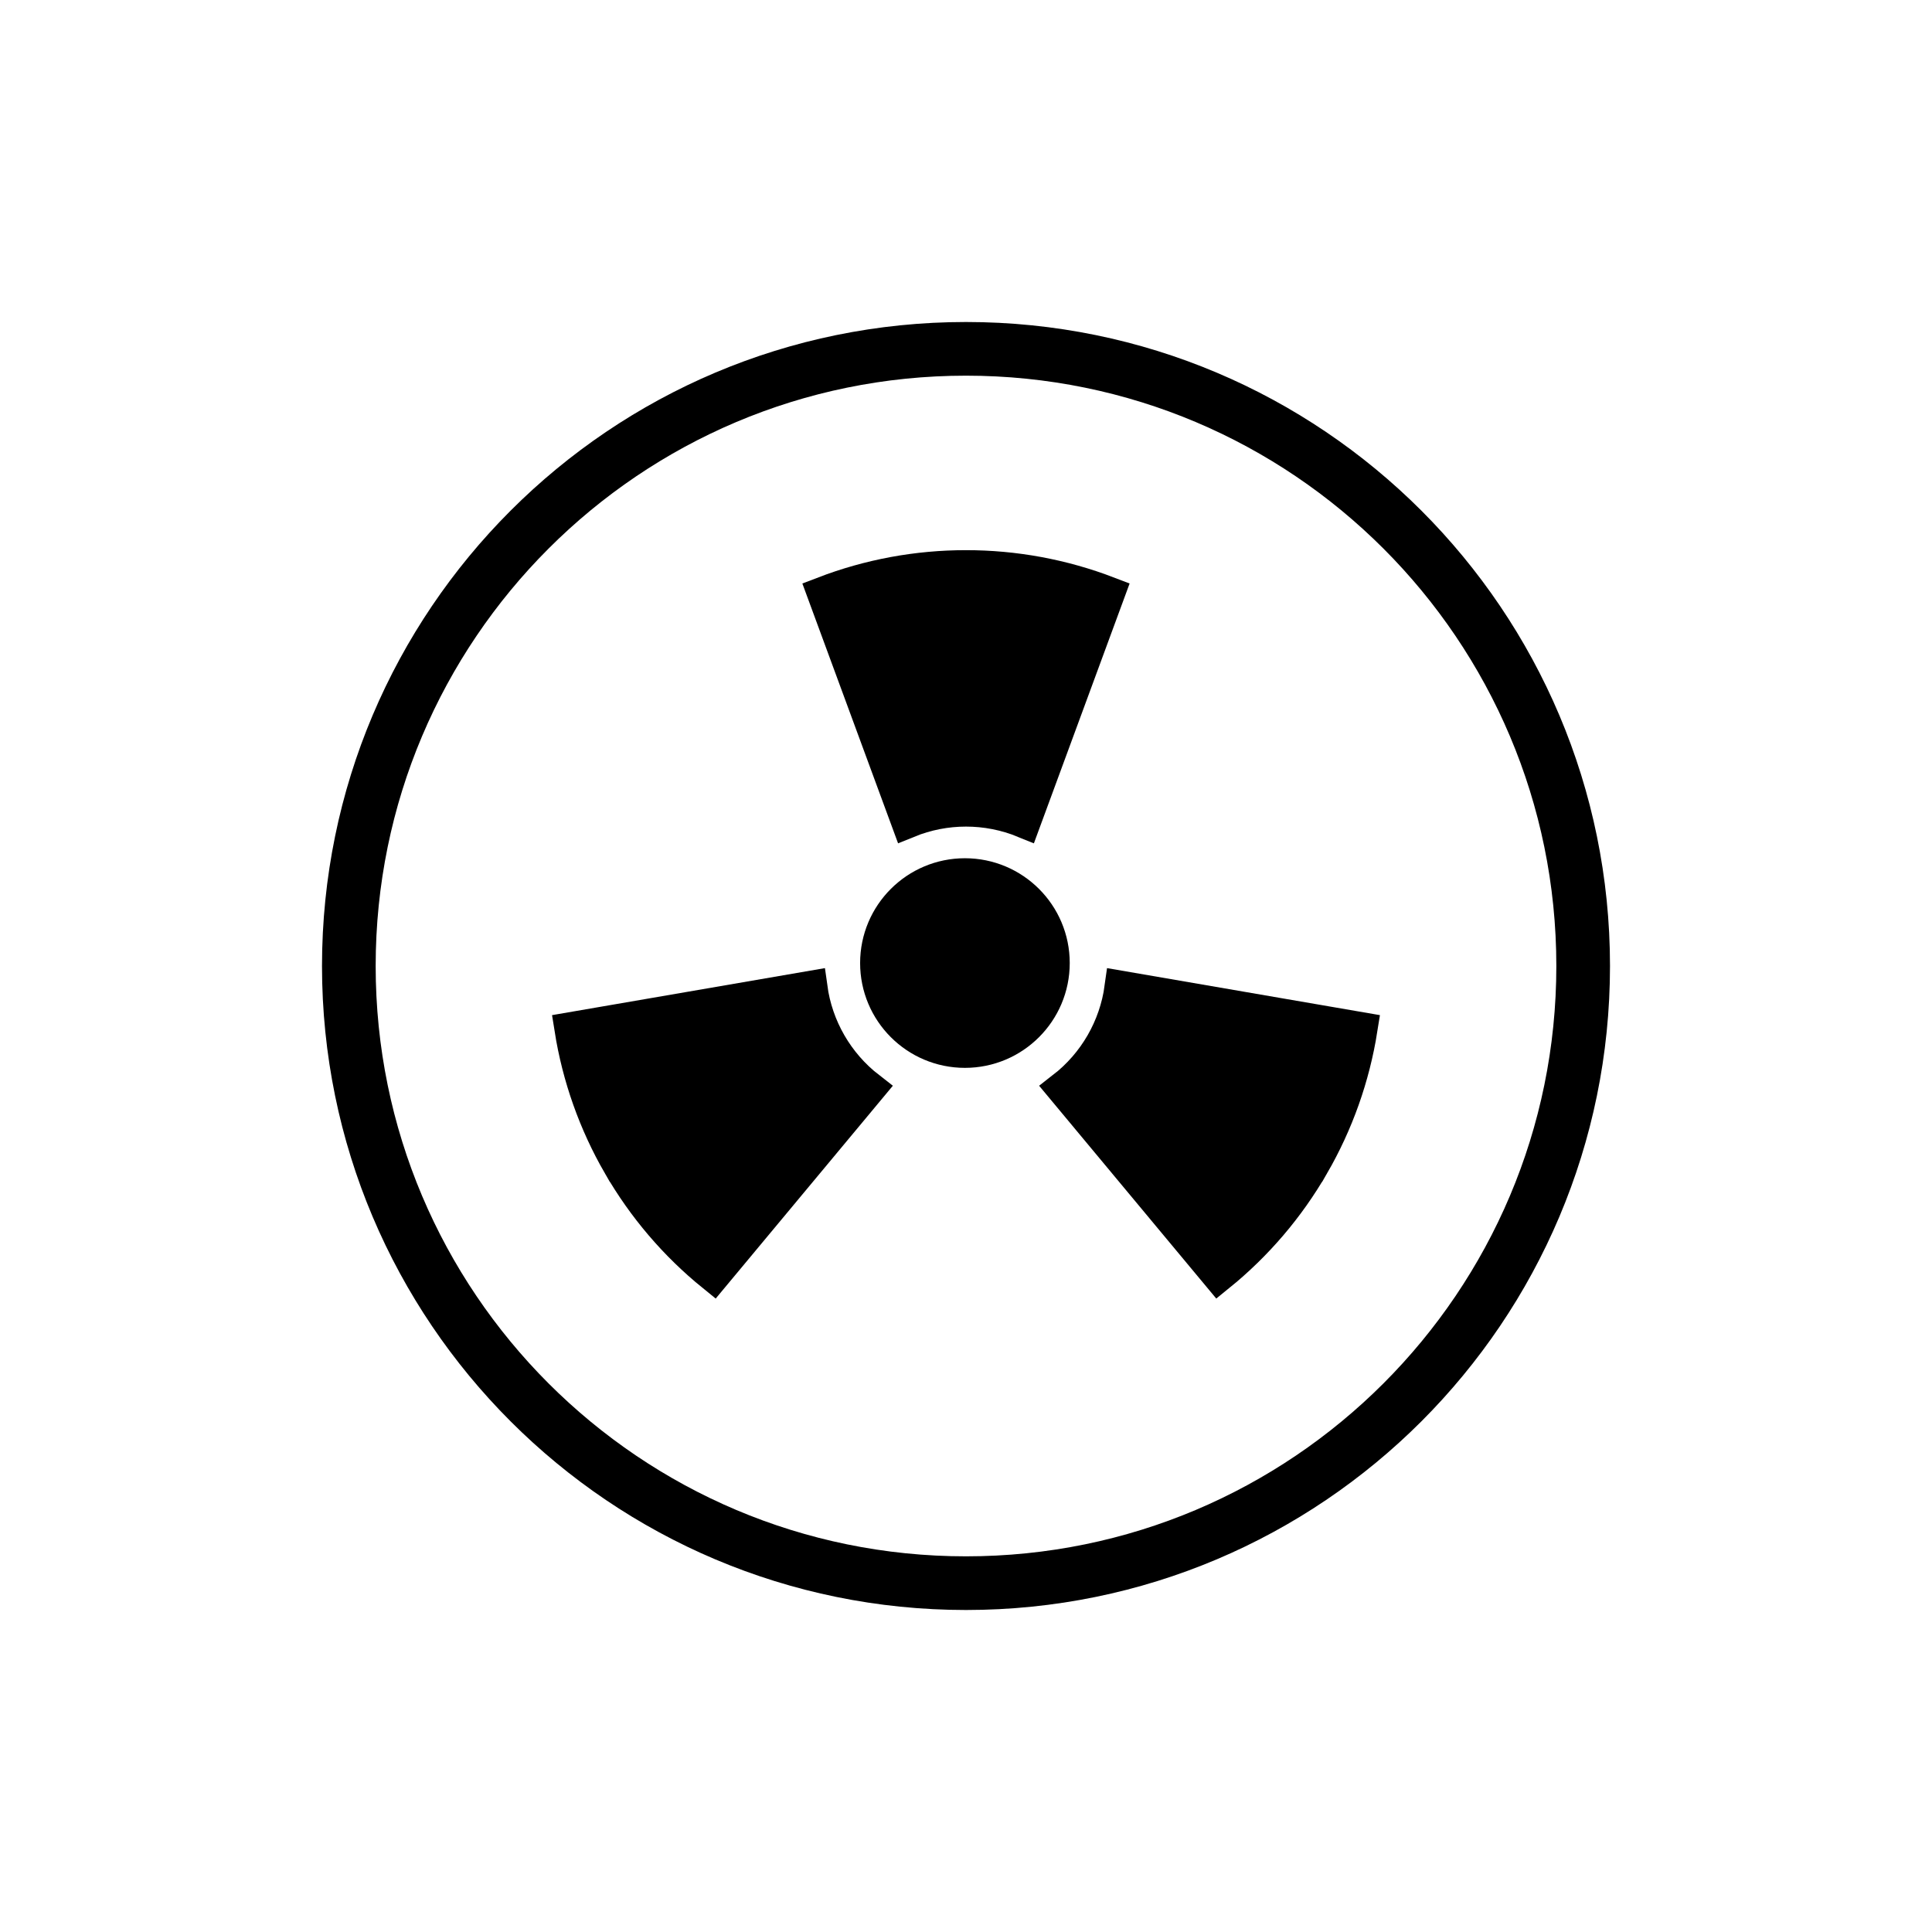
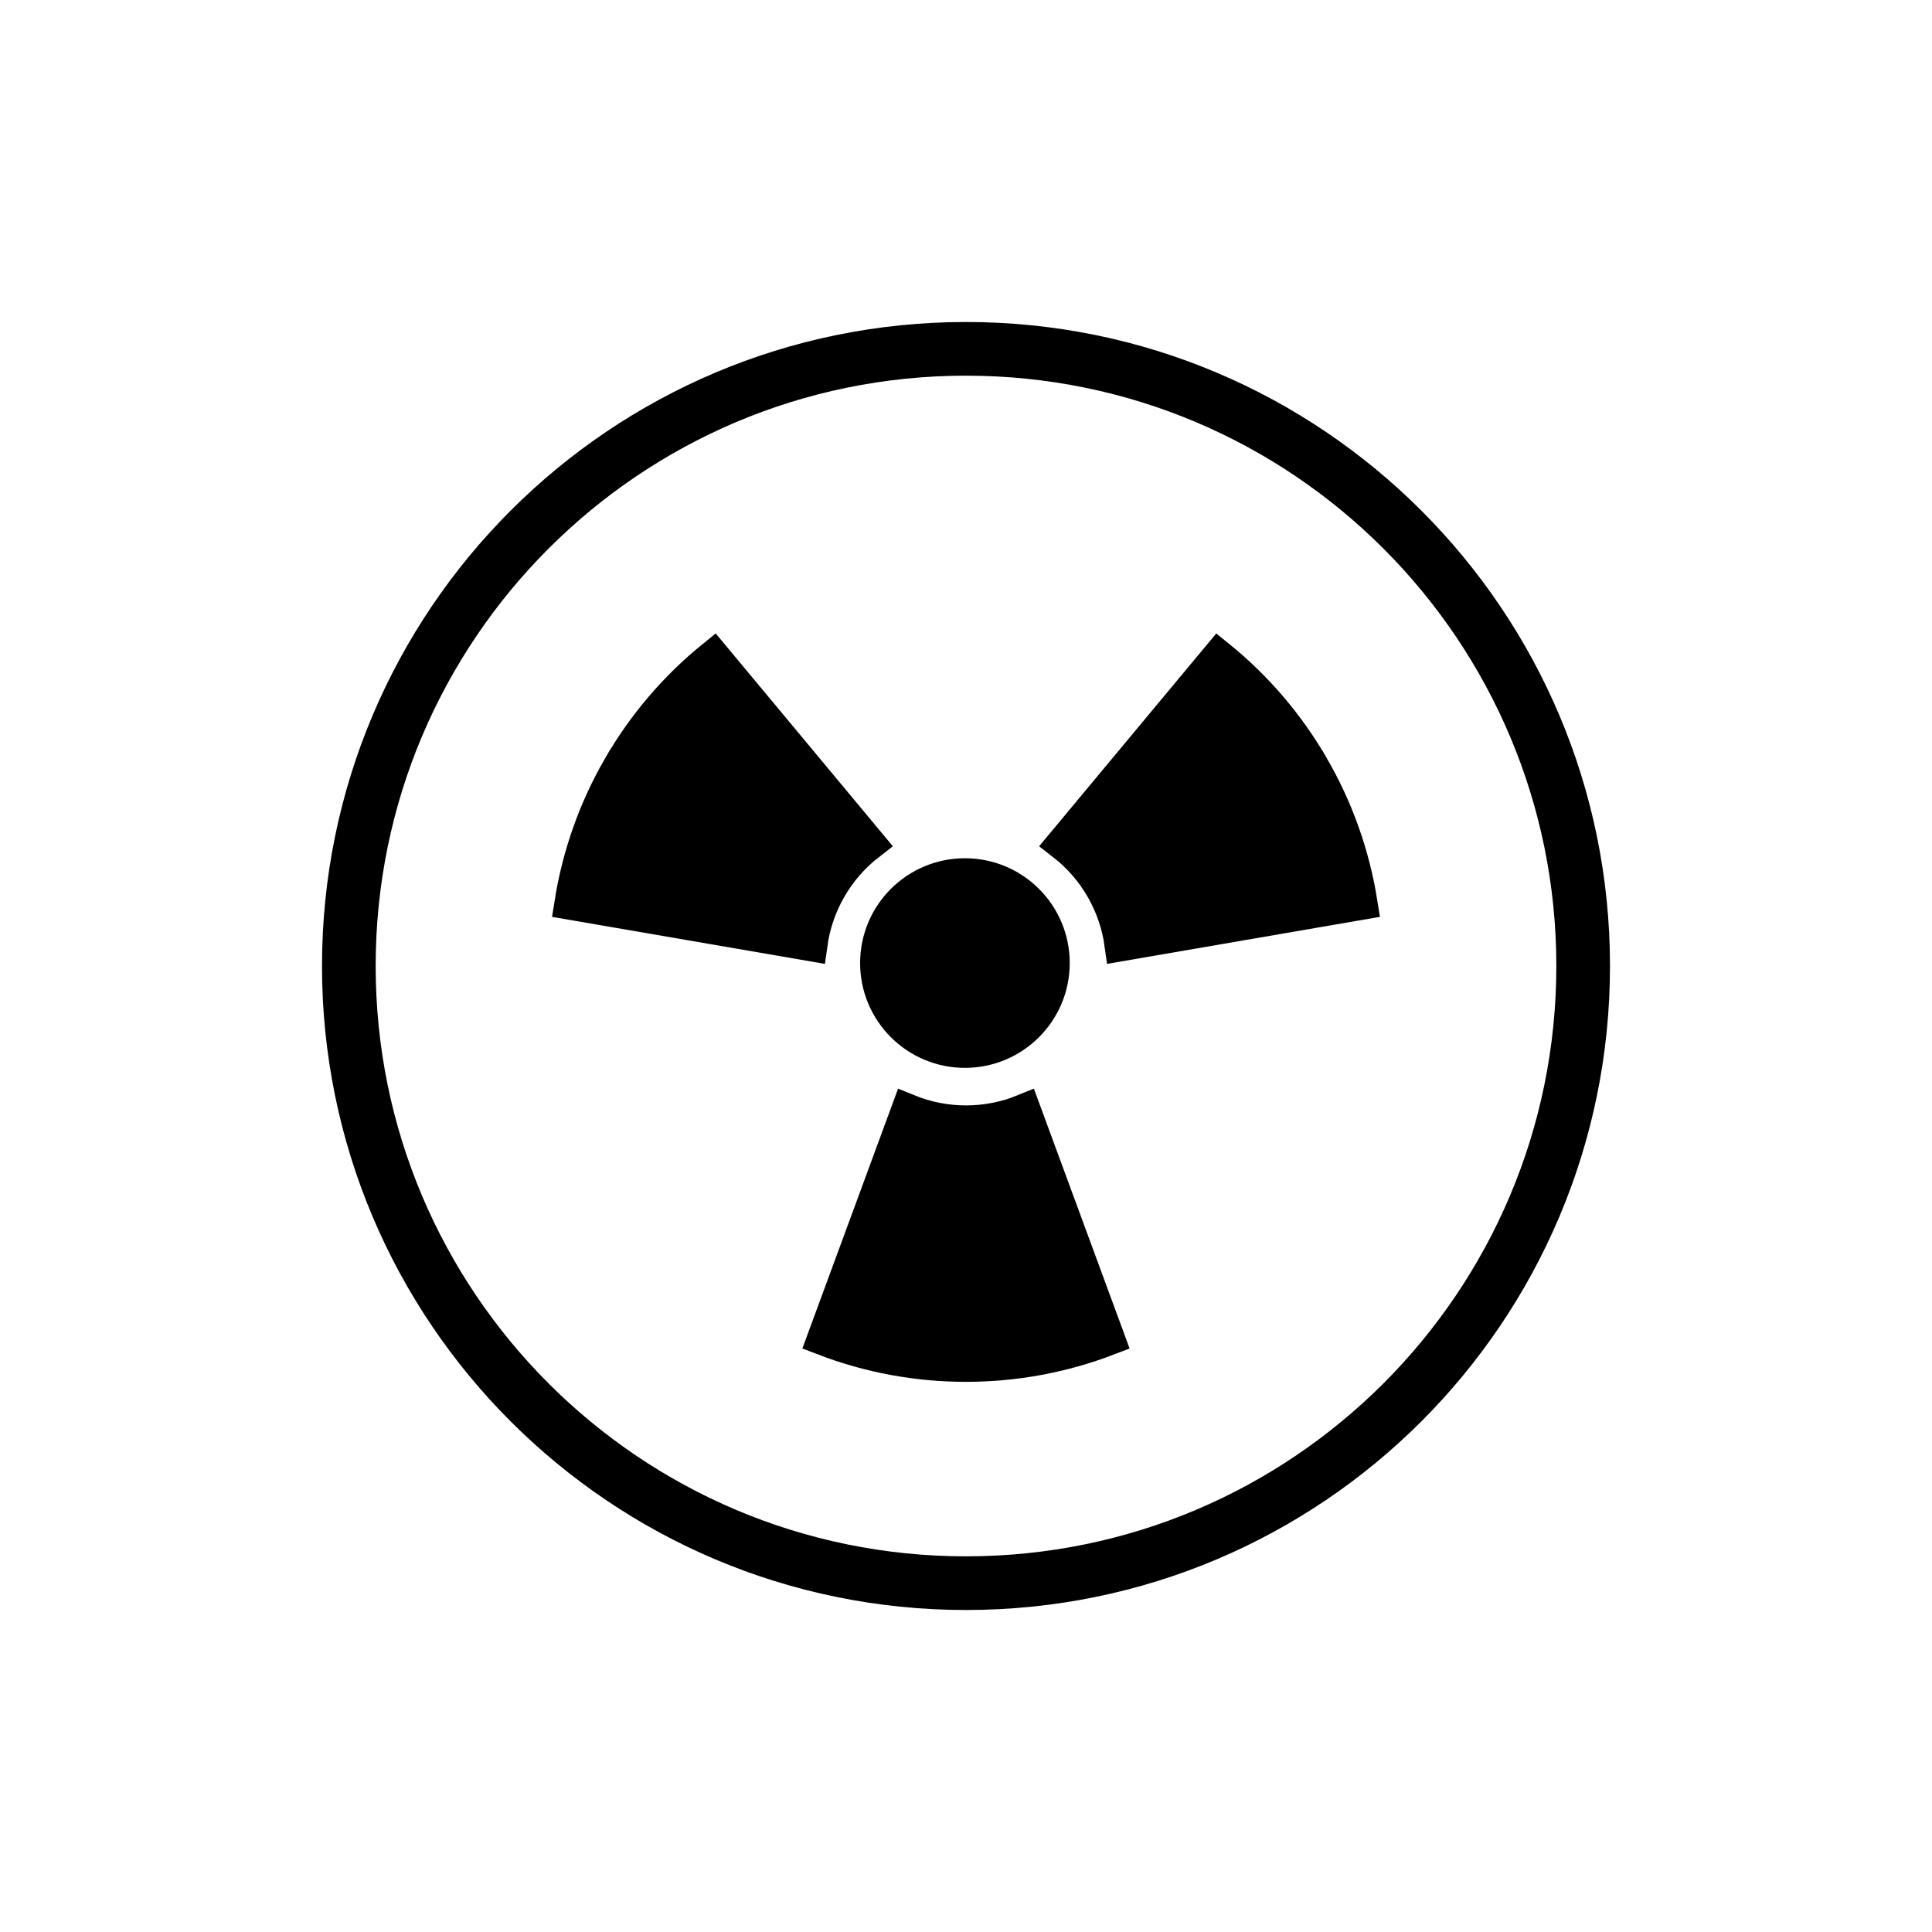
<svg xmlns="http://www.w3.org/2000/svg" id="emoji" viewBox="0 0 72 72">
  <g id="line">
    <ellipse cx="35.96" cy="35.89" rx="3.281" ry="3.281" stroke="#000" stroke-miterlimit="10" stroke-width="1.25" />
-     <path stroke="#000" stroke-miterlimit="10" stroke-width="1.254" d="m23.09 43.42a14.76 14.76 0 0 0 3.496 4.097l5.791-6.957a5.733 5.733 0 0 1-2.167-3.753l-8.921 1.537a14.76 14.76 0 0 0 1.8 5.076z" />
-     <path stroke="#000" stroke-miterlimit="10" stroke-width="1.254" d="m48.91 43.42a14.76 14.76 0 0 0 1.8-5.076l-8.921-1.537a5.733 5.733 0 0 1-2.167 3.753l5.791 6.957a14.76 14.76 0 0 0 3.496-4.097z" />
-     <path stroke="#000" stroke-miterlimit="10" stroke-width="1.254" d="m36 21.13a14.76 14.76 0 0 0-5.296 0.979l3.129 8.494a5.733 5.733 0 0 1 4.333 0l3.129-8.494a14.76 14.76 0 0 0-5.296-0.979z" />
+     <path stroke="#000" stroke-miterlimit="10" stroke-width="1.254" d="m 23.09 28.58 a 14.76 14.76 0 0 1 3.496 -4.097 l 5.791 6.957 a 5.733 5.733 0 0 0 -2.167 3.753 l -8.921 -1.537 a 14.76 14.76 0 0 1 1.8 -5.076 z" />
+     <path stroke="#000" stroke-miterlimit="10" stroke-width="1.254" d="m 48.91 28.58 a 14.76 14.76 0 0 1 1.8 5.076 l -8.921 1.537 a 5.733 5.733 0 0 0 -2.167 -3.753 l 5.791 -6.957 a 14.76 14.76 0 0 1 3.496 4.097 z" />
+     <path stroke="#000" stroke-miterlimit="10" stroke-width="1.254" d="m 36 50.87 a 14.76 14.76 0 0 1 -5.296 -0.979 l 3.129 -8.494 a 5.733 5.733 0 0 0 4.333 0 l 3.129 8.494 a 14.76 14.76 0 0 1 -5.296 0.979 z" />
    <circle cx="36" cy="36" r="23" fill="none" stroke="#000" stroke-linecap="round" stroke-linejoin="round" stroke-width="2" />
  </g>
</svg>
